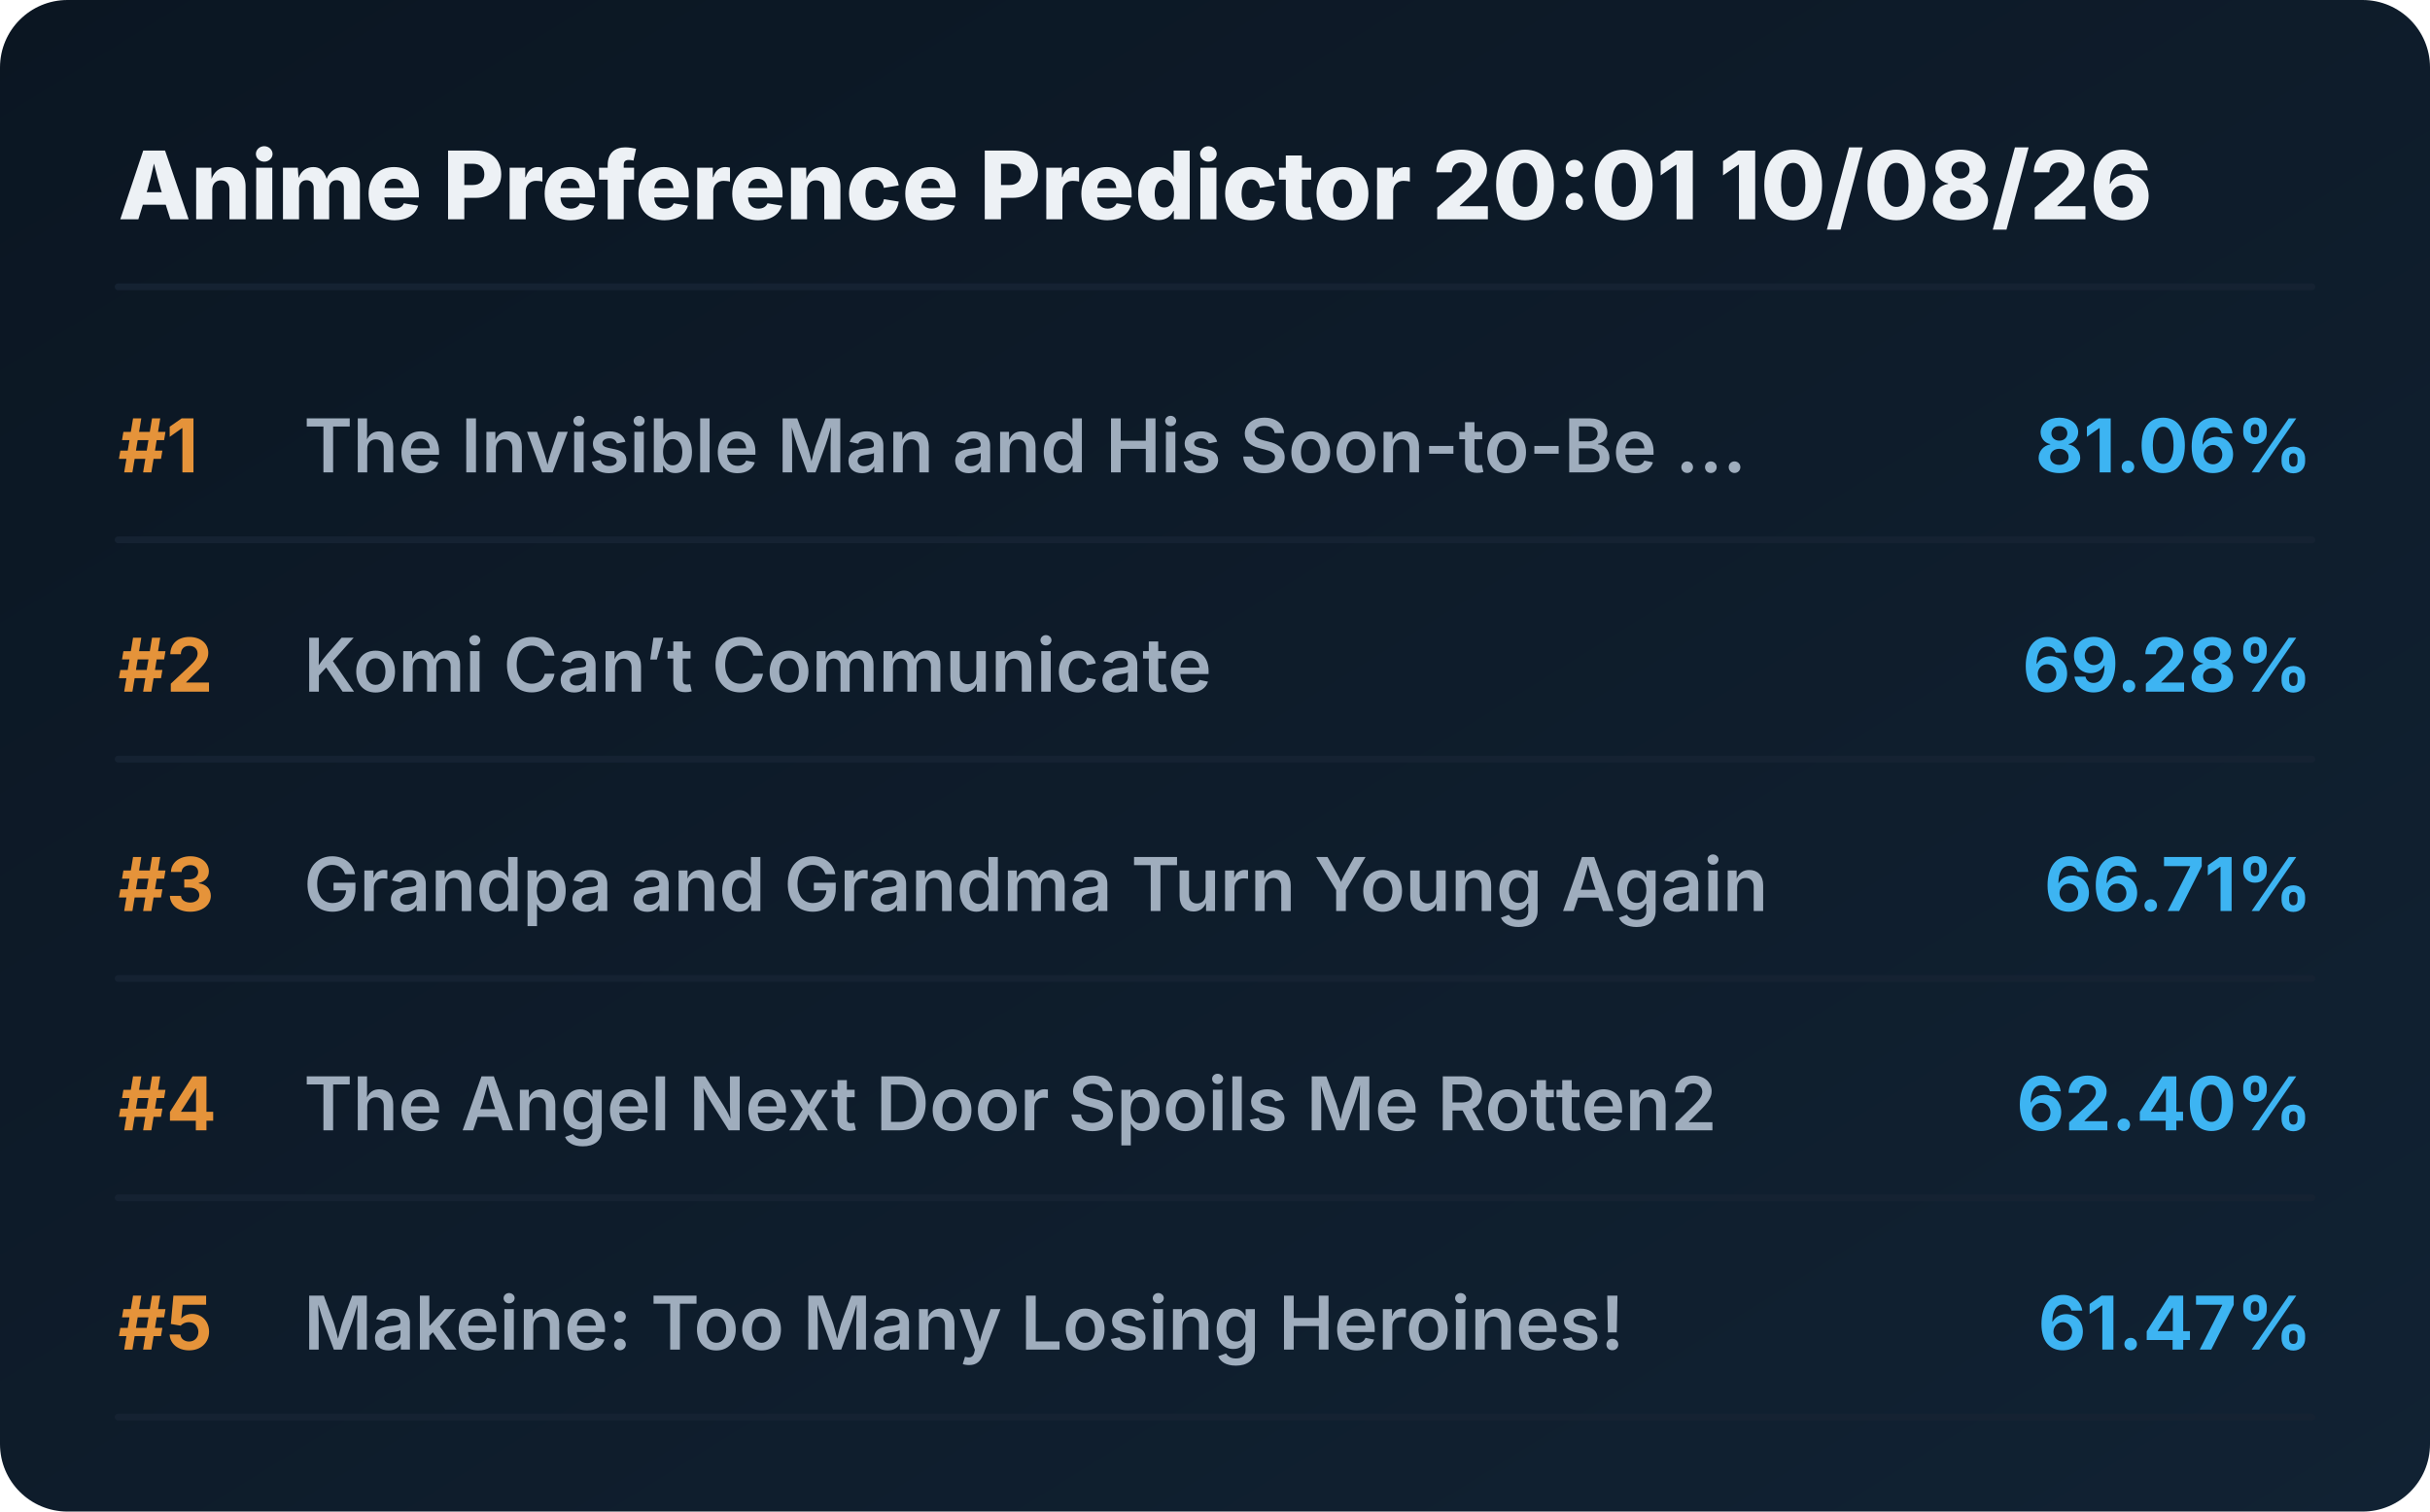
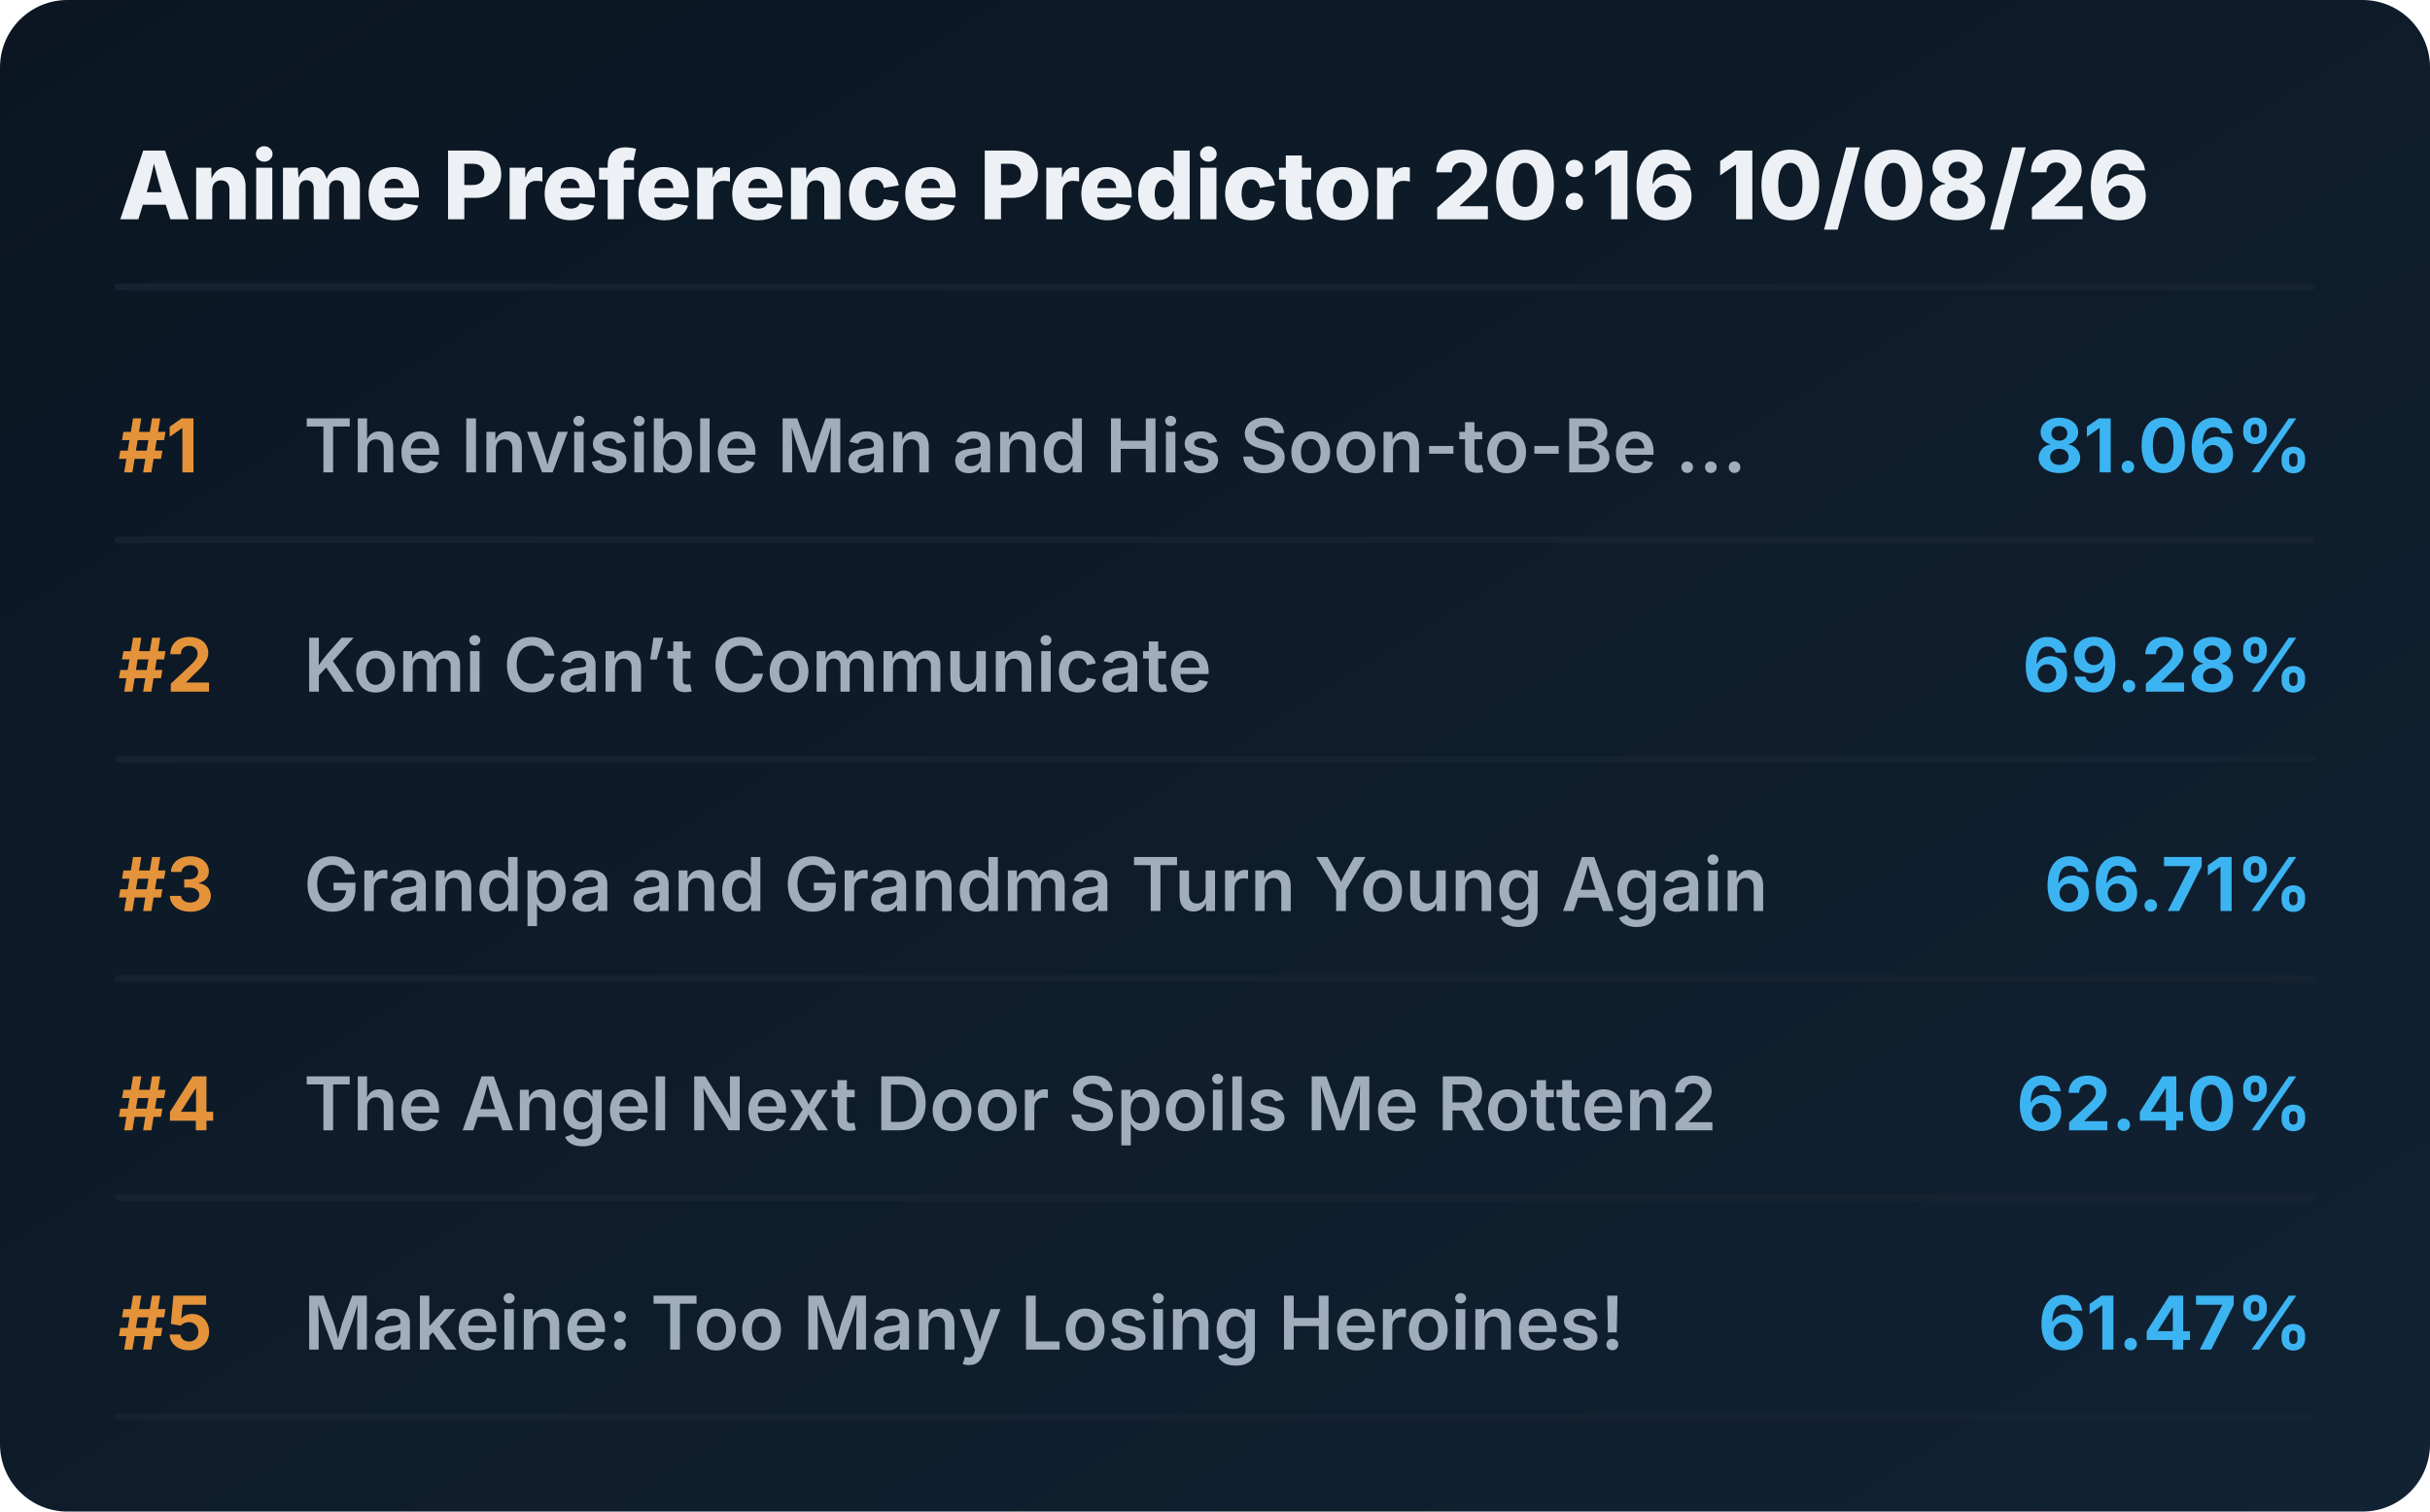
<svg xmlns="http://www.w3.org/2000/svg" viewBox="0 0 720 448" preserveAspectRatio="xMidYMid meet" style="width: 100%; height: auto; max-width: 720px;">
  <defs>
    <linearGradient id="boxGrad" x1="0%" y1="0%" x2="100%" y2="100%">
      <stop offset="0%" stop-color="#0b1622" />
      <stop offset="100%" stop-color="#112233" />
    </linearGradient>
    <clipPath id="titleClip">
      <rect x="90" y="0" width="510" height="100%" />
    </clipPath>
  </defs>
  <style>
    .bg { fill: url(#boxGrad); rx: 20px; }
    .header { font-family: 'Overpass', 'Inter', system-ui, sans-serif; font-weight: 800; font-size: 28px; fill: #edf1f5; }
    .rank { font-family: 'Overpass', 'Inter', system-ui, sans-serif; font-weight: 700; font-size: 22px; fill: #e5933a; }
    .title { font-family: 'Overpass', 'Inter', system-ui, sans-serif; font-weight: 600; font-size: 22px; fill: #9fadbd; }
    .score { font-family: 'Overpass', 'Inter', system-ui, sans-serif; font-weight: 700; font-size: 22px; fill: #3db4f2; }
    .line { stroke: #152232; stroke-width: 2; stroke-linecap: round; }
  </style>
  <rect class="bg" width="720" height="448" />
-   <text x="35" y="65" class="header">Anime Preference Predictor 20:01 10/08/26</text>
+   <text x="35" y="65" class="header">Anime Preference Predictor 20:16 10/08/26</text>
  <line x1="35" y1="85" x2="685" y2="85" class="line" />
  <g transform="translate(0, 0)">
    <text x="35" y="140" class="rank">#1</text>
    <text x="90" y="140" class="title">The Invisible Man and His Soon-to-Be ...</text>
    <text x="685" y="140" class="score" text-anchor="end">81.06%</text>
    <line x1="35" y1="160" x2="685" y2="160" class="line" />
  </g>
  <g transform="translate(0, 65)">
    <text x="35" y="140" class="rank">#2</text>
    <text x="90" y="140" class="title">Komi Can’t Communicate</text>
    <text x="685" y="140" class="score" text-anchor="end">69.28%</text>
    <line x1="35" y1="160" x2="685" y2="160" class="line" />
  </g>
  <g transform="translate(0, 130)">
    <text x="35" y="140" class="rank">#3</text>
    <text x="90" y="140" class="title">Grandpa and Grandma Turn Young Again</text>
    <text x="685" y="140" class="score" text-anchor="end">66.71%</text>
    <line x1="35" y1="160" x2="685" y2="160" class="line" />
  </g>
  <g transform="translate(0, 195)">
    <text x="35" y="140" class="rank">#4</text>
    <text x="90" y="140" class="title">The Angel Next Door Spoils Me Rotten2</text>
    <text x="685" y="140" class="score" text-anchor="end">62.40%</text>
    <line x1="35" y1="160" x2="685" y2="160" class="line" />
  </g>
  <g transform="translate(0, 260)">
    <text x="35" y="140" class="rank">#5</text>
    <text x="90" y="140" class="title">Makeine: Too Many Losing Heroines!</text>
    <text x="685" y="140" class="score" text-anchor="end">61.47%</text>
    <line x1="35" y1="160" x2="685" y2="160" class="line" />
  </g>
</svg>
